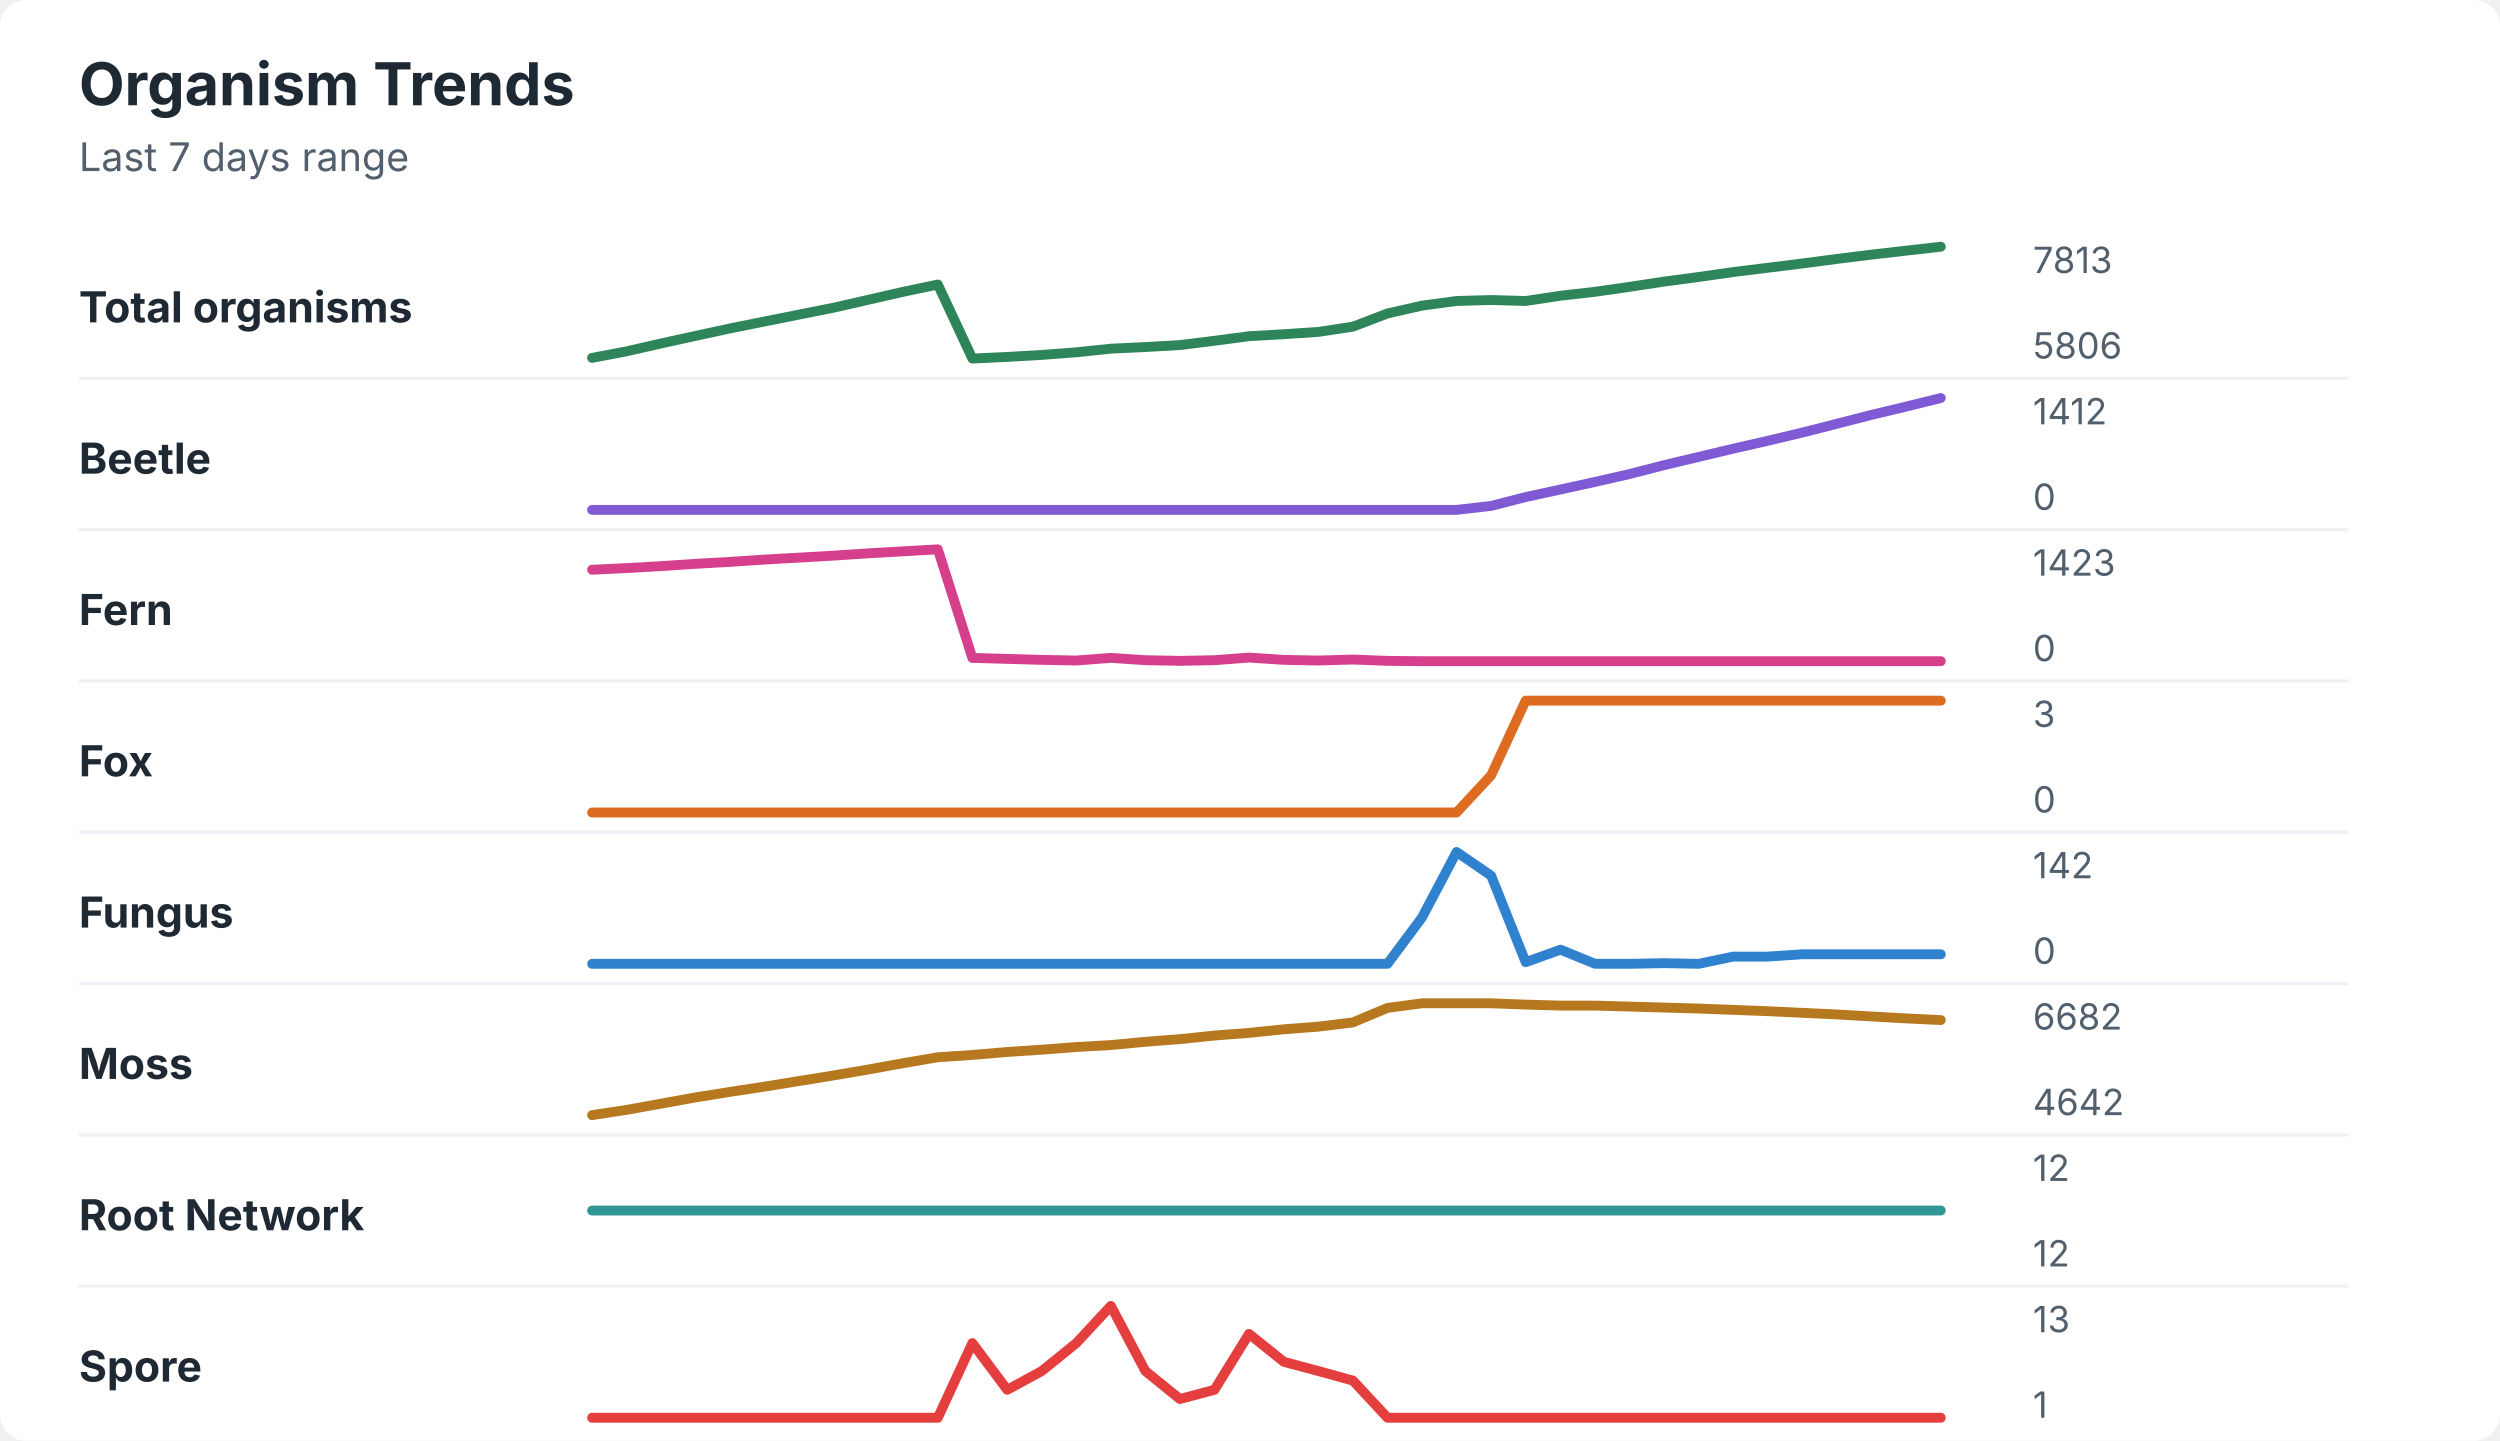
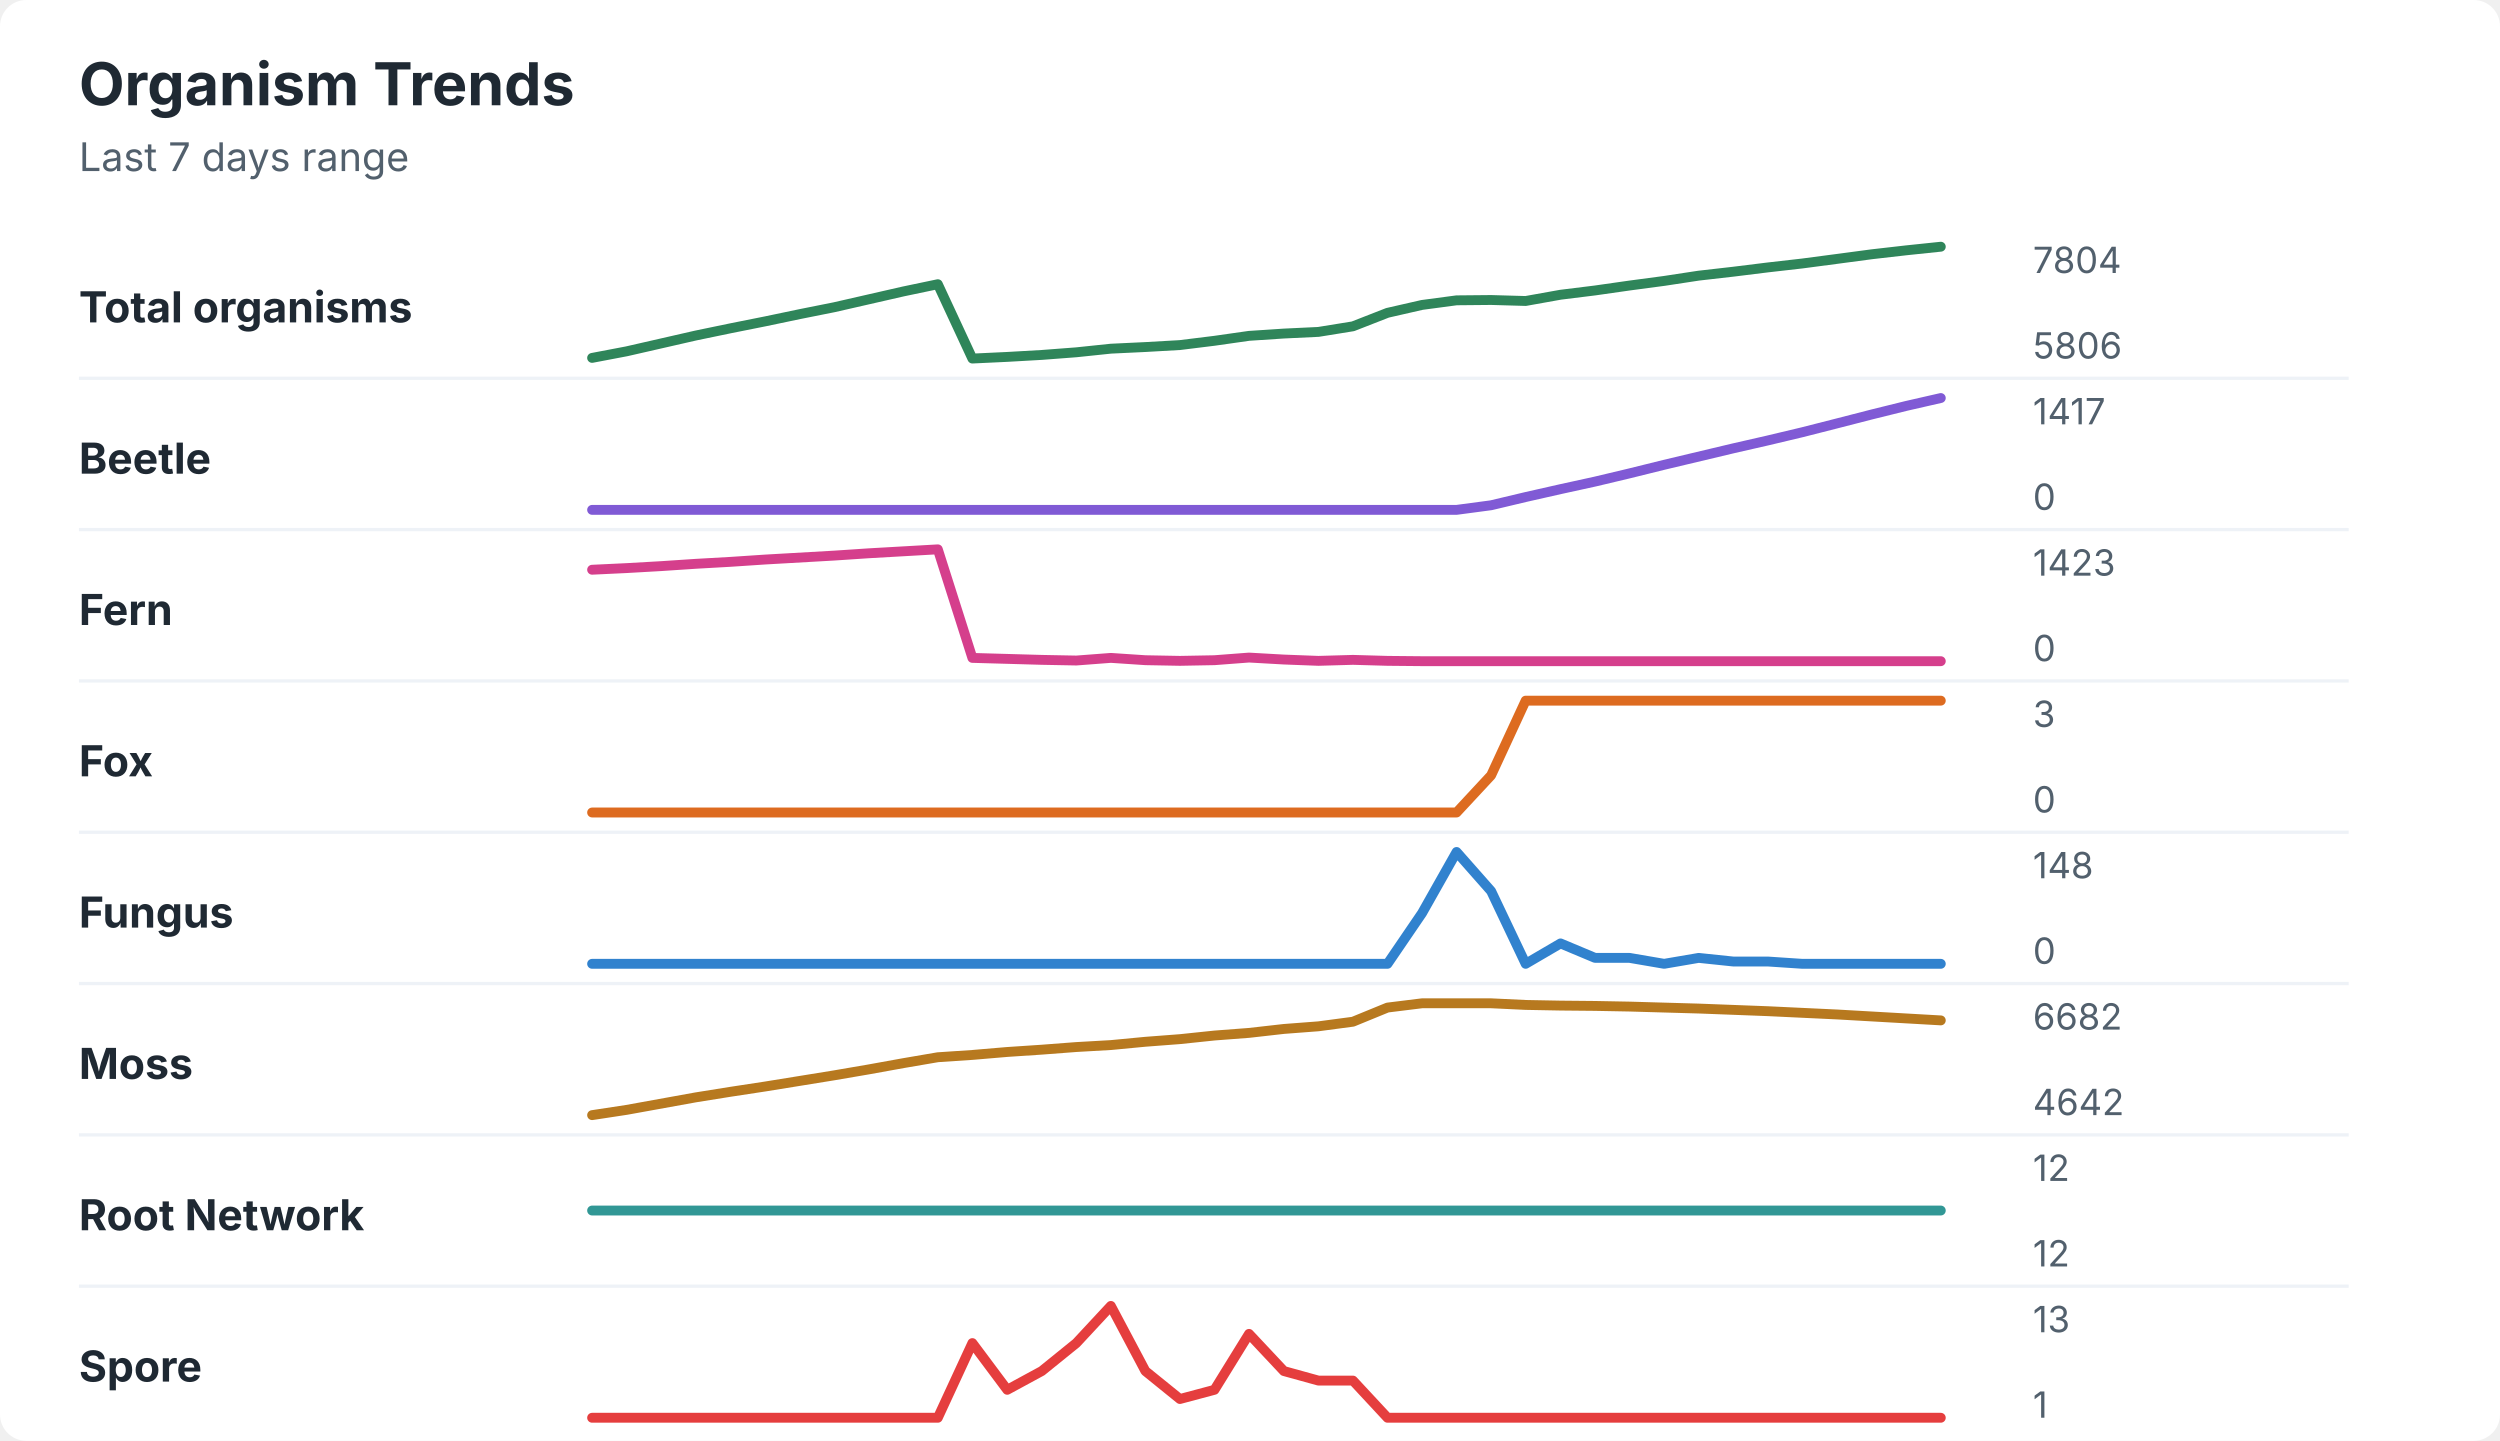
<svg xmlns="http://www.w3.org/2000/svg" width="760" height="438" viewBox="0 0 760 438" role="img" aria-labelledby="title desc">
  <rect width="760" height="438" rx="8" fill="#ffffff" />
  <style>
    text { font-family: -apple-system, BlinkMacSystemFont, "Segoe UI", sans-serif; }
    .title { font-size: 18px; font-weight: 700; fill: #1f2933; }
    .subtitle { font-size: 12px; fill: #52606d; }
    .label { font-size: 13px; font-weight: 650; fill: #1f2933; }
    .axis-value { font-size: 11px; fill: #52606d; }
    .separator { stroke: #eef2f7; stroke-width: 1; }
  </style>
  <text x="24" y="32" class="title">Organism Trends</text>
  <text x="24" y="52" class="subtitle">Last 7 days range</text>
  <text x="24" y="98" class="label">Total organisms</text>
-   <polyline points="180.0,108.8 190.5,106.8 201.0,104.4 211.5,102.1 222.1,99.8 232.6,97.7 243.1,95.6 253.6,93.5 264.1,91.1 274.6,88.7 285.1,86.5 295.6,109.0 306.2,108.5 316.7,107.9 327.2,107.1 337.7,106.0 348.2,105.5 358.7,104.9 369.2,103.6 379.7,102.2 390.3,101.6 400.8,100.9 411.3,99.3 421.8,95.3 432.3,92.9 442.8,91.5 453.3,91.2 463.8,91.5 474.4,89.9 484.9,88.7 495.4,87.2 505.9,85.6 516.4,84.2 526.9,82.7 537.4,81.4 547.9,80.1 558.5,78.7 569.0,77.4 579.5,76.2 590.0,75.0 " fill="none" stroke="#2f855a" stroke-width="3" stroke-linecap="round" stroke-linejoin="round" />
-   <text x="618" y="83" class="axis-value">7813</text>
+   <polyline points="180.0,108.8 190.5,106.8 201.0,104.4 211.5,102.0 222.1,99.8 232.6,97.7 243.1,95.5 253.6,93.4 264.1,91.0 274.6,88.6 285.1,86.4 295.6,109.0 306.2,108.5 316.7,107.9 327.2,107.1 337.7,106.0 348.2,105.5 358.7,104.9 369.2,103.6 379.7,102.1 390.3,101.4 400.8,100.9 411.3,99.2 421.8,95.1 432.3,92.7 442.8,91.3 453.3,91.2 463.8,91.5 474.4,89.6 484.9,88.3 495.4,86.8 505.9,85.4 516.4,83.8 526.9,82.6 537.4,81.3 547.9,80.1 558.5,78.7 569.0,77.3 579.5,76.1 590.0,75.0 " fill="none" stroke="#2f855a" stroke-width="3" stroke-linecap="round" stroke-linejoin="round" />
+   <text x="618" y="83" class="axis-value">7804</text>
  <text x="618" y="109" class="axis-value">5806</text>
  <line x1="24" y1="115.0" x2="714" y2="115.0" class="separator" />
  <text x="24" y="144" class="label">Beetle</text>
-   <polyline points="180.0,155.0 190.5,155.0 201.0,155.0 211.5,155.0 222.1,155.0 232.6,155.0 243.1,155.0 253.6,155.0 264.1,155.0 274.6,155.0 285.1,155.0 295.6,155.0 306.2,155.0 316.7,155.0 327.2,155.0 337.7,155.0 348.2,155.0 358.7,155.0 369.2,155.0 379.7,155.0 390.3,155.0 400.8,155.0 411.3,155.0 421.8,155.0 432.3,155.0 442.8,155.0 453.3,153.8 463.8,151.1 474.4,148.8 484.9,146.5 495.4,144.1 505.9,141.4 516.4,138.9 526.9,136.4 537.4,134.0 547.9,131.5 558.5,128.8 569.0,126.1 579.5,123.6 590.0,121.0 " fill="none" stroke="#805ad5" stroke-width="3" stroke-linecap="round" stroke-linejoin="round" />
-   <text x="618" y="129" class="axis-value">1412</text>
+   <polyline points="180.0,155.0 190.5,155.0 201.0,155.0 211.5,155.0 222.1,155.0 232.6,155.0 243.1,155.0 253.6,155.0 264.1,155.0 274.6,155.0 285.1,155.0 295.6,155.0 306.2,155.0 316.7,155.0 327.2,155.0 337.7,155.0 348.2,155.0 358.7,155.0 369.2,155.0 379.7,155.0 390.3,155.0 400.8,155.0 411.3,155.0 421.8,155.0 432.3,155.0 442.8,155.0 453.3,153.6 463.8,151.1 474.4,148.7 484.9,146.4 495.4,143.9 505.9,141.3 516.4,138.8 526.9,136.3 537.4,133.9 547.9,131.4 558.5,128.7 569.0,126.0 579.5,123.4 590.0,121.0 " fill="none" stroke="#805ad5" stroke-width="3" stroke-linecap="round" stroke-linejoin="round" />
+   <text x="618" y="129" class="axis-value">1417</text>
  <text x="618" y="155" class="axis-value">0</text>
  <line x1="24" y1="161.0" x2="714" y2="161.0" class="separator" />
  <text x="24" y="190" class="label">Fern</text>
-   <polyline points="180.0,173.2 190.5,172.7 201.0,172.1 211.5,171.4 222.1,170.8 232.6,170.1 243.1,169.5 253.6,168.9 264.1,168.2 274.6,167.6 285.1,167.0 295.6,200.0 306.2,200.3 316.7,200.6 327.2,200.8 337.7,200.0 348.2,200.7 358.7,200.9 369.2,200.7 379.7,199.9 390.3,200.6 400.8,200.8 411.3,200.5 421.8,200.9 432.3,201.0 442.8,201.0 453.3,201.0 463.8,201.0 474.4,201.0 484.9,201.0 495.4,201.0 505.9,201.0 516.4,201.0 526.9,201.0 537.4,201.0 547.9,201.0 558.5,201.0 569.0,201.0 579.5,201.0 590.0,201.0 " fill="none" stroke="#d53f8c" stroke-width="3" stroke-linecap="round" stroke-linejoin="round" />
+   <polyline points="180.0,173.2 190.5,172.7 201.0,172.1 211.5,171.4 222.1,170.8 232.6,170.1 243.1,169.5 253.6,168.9 264.1,168.2 274.6,167.6 285.1,167.0 295.6,200.0 306.2,200.3 316.7,200.6 327.2,200.8 337.7,200.0 348.2,200.7 358.7,200.9 369.2,200.7 379.7,199.9 390.3,200.5 400.8,200.9 411.3,200.6 421.8,200.9 432.3,201.0 442.8,201.0 453.3,201.0 463.8,201.0 474.4,201.0 484.9,201.0 495.4,201.0 505.9,201.0 516.4,201.0 526.9,201.0 537.4,201.0 547.9,201.0 558.5,201.0 569.0,201.0 579.5,201.0 590.0,201.0 " fill="none" stroke="#d53f8c" stroke-width="3" stroke-linecap="round" stroke-linejoin="round" />
  <text x="618" y="175" class="axis-value">1423</text>
  <text x="618" y="201" class="axis-value">0</text>
  <line x1="24" y1="207.0" x2="714" y2="207.0" class="separator" />
  <text x="24" y="236" class="label">Fox</text>
  <polyline points="180.0,247.0 190.5,247.0 201.0,247.0 211.5,247.0 222.1,247.0 232.6,247.0 243.1,247.0 253.6,247.0 264.1,247.0 274.6,247.0 285.1,247.0 295.6,247.0 306.2,247.0 316.7,247.0 327.2,247.0 337.7,247.0 348.2,247.0 358.7,247.0 369.2,247.0 379.7,247.0 390.3,247.0 400.8,247.0 411.3,247.0 421.8,247.0 432.3,247.0 442.8,247.0 453.3,235.7 463.8,213.0 474.4,213.0 484.9,213.0 495.4,213.0 505.9,213.0 516.4,213.0 526.9,213.0 537.4,213.0 547.9,213.0 558.5,213.0 569.0,213.0 579.5,213.0 590.0,213.0 " fill="none" stroke="#dd6b20" stroke-width="3" stroke-linecap="round" stroke-linejoin="round" />
  <text x="618" y="221" class="axis-value">3</text>
  <text x="618" y="247" class="axis-value">0</text>
  <line x1="24" y1="253.0" x2="714" y2="253.0" class="separator" />
  <text x="24" y="282" class="label">Fungus</text>
-   <polyline points="180.0,293.0 190.5,293.0 201.0,293.0 211.5,293.0 222.1,293.0 232.6,293.0 243.1,293.0 253.6,293.0 264.1,293.0 274.6,293.0 285.1,293.0 295.6,293.0 306.2,293.0 316.7,293.0 327.2,293.0 337.7,293.0 348.2,293.0 358.7,293.0 369.2,293.0 379.7,293.0 390.3,293.0 400.8,293.0 411.3,293.0 421.8,293.0 432.3,278.9 442.8,259.0 453.3,266.2 463.8,292.5 474.4,288.7 484.9,293.0 495.4,293.0 505.9,292.8 516.4,293.0 526.9,290.8 537.4,290.8 547.9,290.1 558.5,290.1 569.0,290.1 579.5,290.1 590.0,290.1 " fill="none" stroke="#3182ce" stroke-width="3" stroke-linecap="round" stroke-linejoin="round" />
-   <text x="618" y="267" class="axis-value">142</text>
+   <polyline points="180.0,293.0 190.5,293.0 201.0,293.0 211.5,293.0 222.1,293.0 232.6,293.0 243.1,293.0 253.6,293.0 264.1,293.0 274.6,293.0 285.1,293.0 295.6,293.0 306.2,293.0 316.7,293.0 327.2,293.0 337.7,293.0 348.2,293.0 358.7,293.0 369.2,293.0 379.7,293.0 390.3,293.0 400.8,293.0 411.3,293.0 421.8,293.0 432.3,277.6 442.8,259.0 453.3,270.9 463.8,293.0 474.4,286.8 484.9,291.2 495.4,291.2 505.9,293.0 516.4,291.2 526.9,292.3 537.4,292.3 547.9,293.0 558.5,293.0 569.0,293.0 579.5,293.0 590.0,293.0 " fill="none" stroke="#3182ce" stroke-width="3" stroke-linecap="round" stroke-linejoin="round" />
+   <text x="618" y="267" class="axis-value">148</text>
  <text x="618" y="293" class="axis-value">0</text>
  <line x1="24" y1="299.0" x2="714" y2="299.0" class="separator" />
  <text x="24" y="328" class="label">Moss</text>
-   <polyline points="180.0,339.0 190.5,337.4 201.0,335.5 211.5,333.6 222.1,331.9 232.6,330.3 243.1,328.6 253.6,326.9 264.1,325.1 274.6,323.2 285.1,321.4 295.6,320.7 306.2,319.8 316.7,319.1 327.2,318.3 337.7,317.7 348.2,316.7 358.7,315.9 369.2,314.8 379.7,314.0 390.3,312.9 400.8,312.1 411.3,310.8 421.8,306.4 432.3,305.0 442.8,305.0 453.3,305.0 463.8,305.4 474.4,305.7 484.9,305.7 495.4,306.0 505.9,306.3 516.4,306.6 526.9,307.0 537.4,307.4 547.9,307.9 558.5,308.4 569.0,309.0 579.5,309.6 590.0,310.1 " fill="none" stroke="#b7791f" stroke-width="3" stroke-linecap="round" stroke-linejoin="round" />
+   <polyline points="180.0,339.0 190.5,337.4 201.0,335.5 211.5,333.6 222.1,331.9 232.6,330.3 243.1,328.6 253.6,326.9 264.1,325.1 274.6,323.2 285.1,321.4 295.6,320.7 306.2,319.8 316.7,319.1 327.2,318.3 337.7,317.7 348.2,316.7 358.7,315.9 369.2,314.8 379.7,314.0 390.3,312.8 400.8,312.0 411.3,310.6 421.8,306.3 432.3,305.0 442.8,305.0 453.3,305.0 463.8,305.5 474.4,305.7 484.9,305.8 495.4,306.0 505.9,306.3 516.4,306.6 526.9,307.0 537.4,307.4 547.9,307.9 558.5,308.4 569.0,309.0 579.5,309.6 590.0,310.2 " fill="none" stroke="#b7791f" stroke-width="3" stroke-linecap="round" stroke-linejoin="round" />
  <text x="618" y="313" class="axis-value">6682</text>
  <text x="618" y="339" class="axis-value">4642</text>
  <line x1="24" y1="345.0" x2="714" y2="345.0" class="separator" />
  <text x="24" y="374" class="label">Root Network</text>
  <polyline points="180.0,368.0 190.5,368.0 201.0,368.0 211.5,368.0 222.1,368.0 232.6,368.0 243.1,368.0 253.6,368.0 264.1,368.0 274.6,368.0 285.1,368.0 295.6,368.0 306.2,368.0 316.7,368.0 327.2,368.0 337.7,368.0 348.2,368.0 358.7,368.0 369.2,368.0 379.7,368.0 390.3,368.0 400.8,368.0 411.3,368.0 421.8,368.0 432.3,368.0 442.8,368.0 453.3,368.0 463.8,368.0 474.4,368.0 484.9,368.0 495.4,368.0 505.9,368.0 516.4,368.0 526.9,368.0 537.4,368.0 547.9,368.0 558.5,368.0 569.0,368.0 579.5,368.0 590.0,368.0 " fill="none" stroke="#319795" stroke-width="3" stroke-linecap="round" stroke-linejoin="round" />
  <text x="618" y="359" class="axis-value">12</text>
  <text x="618" y="385" class="axis-value">12</text>
  <line x1="24" y1="391.0" x2="714" y2="391.0" class="separator" />
  <text x="24" y="420" class="label">Spore</text>
-   <polyline points="180.0,431.0 190.5,431.0 201.0,431.0 211.5,431.0 222.1,431.0 232.6,431.0 243.1,431.0 253.6,431.0 264.1,431.0 274.6,431.0 285.1,431.0 295.6,408.3 306.2,422.5 316.7,416.8 327.2,408.3 337.7,397.0 348.2,416.8 358.7,425.3 369.2,422.5 379.7,405.5 390.3,414.0 400.8,416.8 411.3,419.7 421.8,431.0 432.3,431.0 442.8,431.0 453.3,431.0 463.8,431.0 474.4,431.0 484.9,431.0 495.4,431.0 505.9,431.0 516.4,431.0 526.9,431.0 537.4,431.0 547.9,431.0 558.5,431.0 569.0,431.0 579.5,431.0 590.0,431.0 " fill="none" stroke="#e53e3e" stroke-width="3" stroke-linecap="round" stroke-linejoin="round" />
+   <polyline points="180.0,431.0 190.5,431.0 201.0,431.0 211.5,431.0 222.1,431.0 232.6,431.0 243.1,431.0 253.6,431.0 264.1,431.0 274.6,431.0 285.1,431.0 295.6,408.3 306.2,422.5 316.7,416.8 327.2,408.3 337.7,397.0 348.2,416.8 358.7,425.3 369.2,422.5 379.7,405.5 390.3,416.8 400.8,419.7 411.3,419.7 421.8,431.0 432.3,431.0 442.8,431.0 453.3,431.0 463.8,431.0 474.4,431.0 484.9,431.0 495.4,431.0 505.9,431.0 516.4,431.0 526.9,431.0 537.4,431.0 547.9,431.0 558.5,431.0 569.0,431.0 579.5,431.0 590.0,431.0 " fill="none" stroke="#e53e3e" stroke-width="3" stroke-linecap="round" stroke-linejoin="round" />
  <text x="618" y="405" class="axis-value">13</text>
  <text x="618" y="431" class="axis-value">1</text>
</svg>
